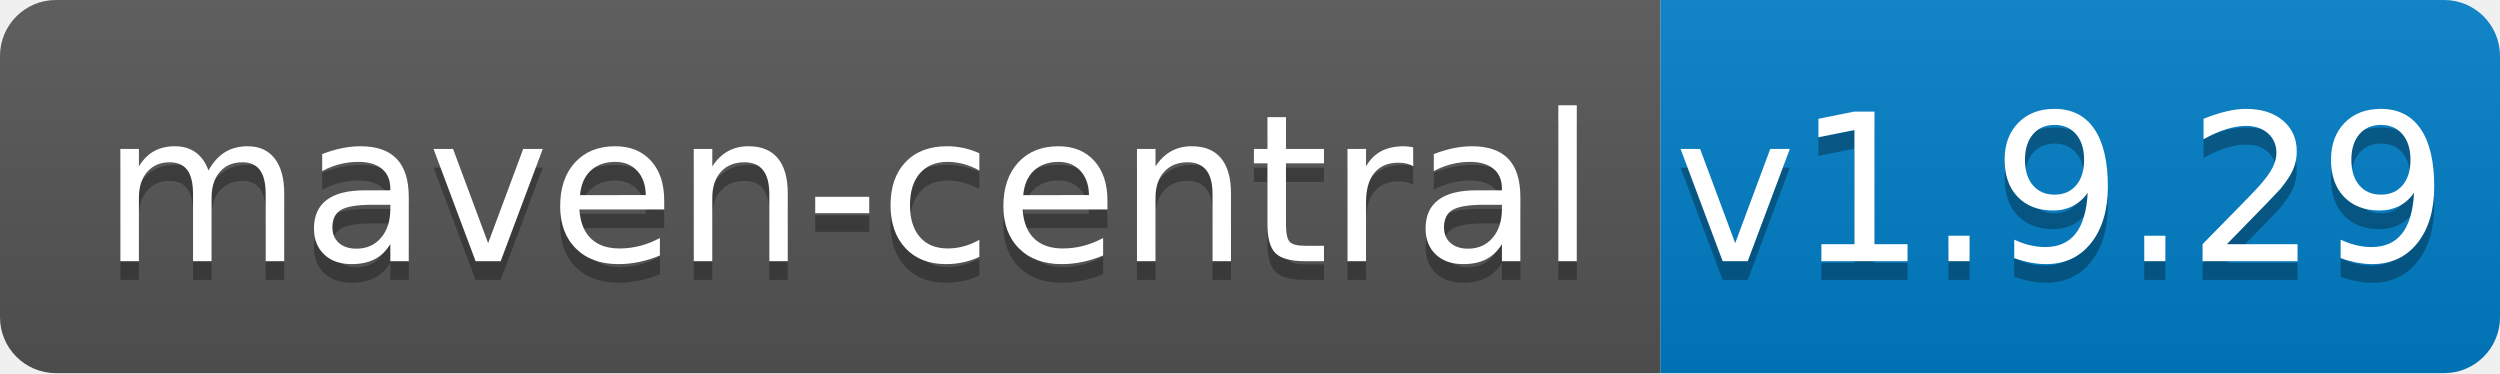
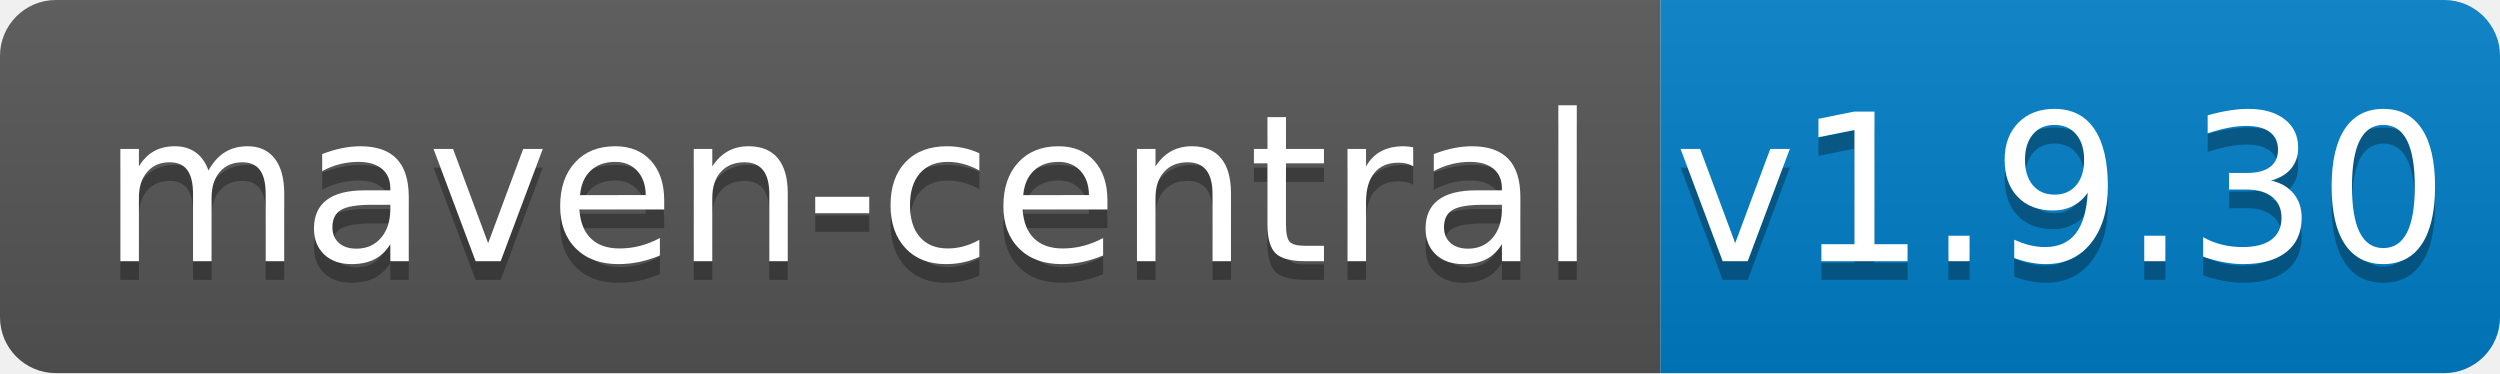
<svg xmlns="http://www.w3.org/2000/svg" width="134" height="20">
  <linearGradient id="b" x2="0" y2="100%">
    <stop offset="0" stop-color="#bbb" stop-opacity=".1" />
    <stop offset="1" stop-opacity=".1" />
  </linearGradient>
  <clipPath id="a">
    <rect width="134" height="20" rx="3" fill="#fff" />
  </clipPath>
  <g clip-path="url(#a)">
    <path fill="#555" d="M0 0h89v20H0z" />
    <path fill="#007ec6" d="M89 0h45v20H89z" />
    <path fill="url(#b)" d="M0 0h134v20H0z" />
  </g>
  <g fill="#fff" text-anchor="middle" font-family="DejaVu Sans,Verdana,Geneva,sans-serif" font-size="110">
    <text x="455" y="150" fill="#010101" fill-opacity=".3" transform="scale(.1)" textLength="790">maven-central</text>
    <text x="455" y="140" transform="scale(.1)" textLength="790">maven-central</text>
-     <text x="1105" y="150" fill="#010101" fill-opacity=".3" transform="scale(.1)" textLength="350">v1.9.29</text>
-     <text x="1105" y="140" transform="scale(.1)" textLength="350">v1.9.29</text>
+     <text x="1105" y="150" fill="#010101" fill-opacity=".3" transform="scale(.1)" textLength="350">v1.9.30</text>
+     <text x="1105" y="140" transform="scale(.1)" textLength="350">v1.9.30</text>
  </g>
</svg>
